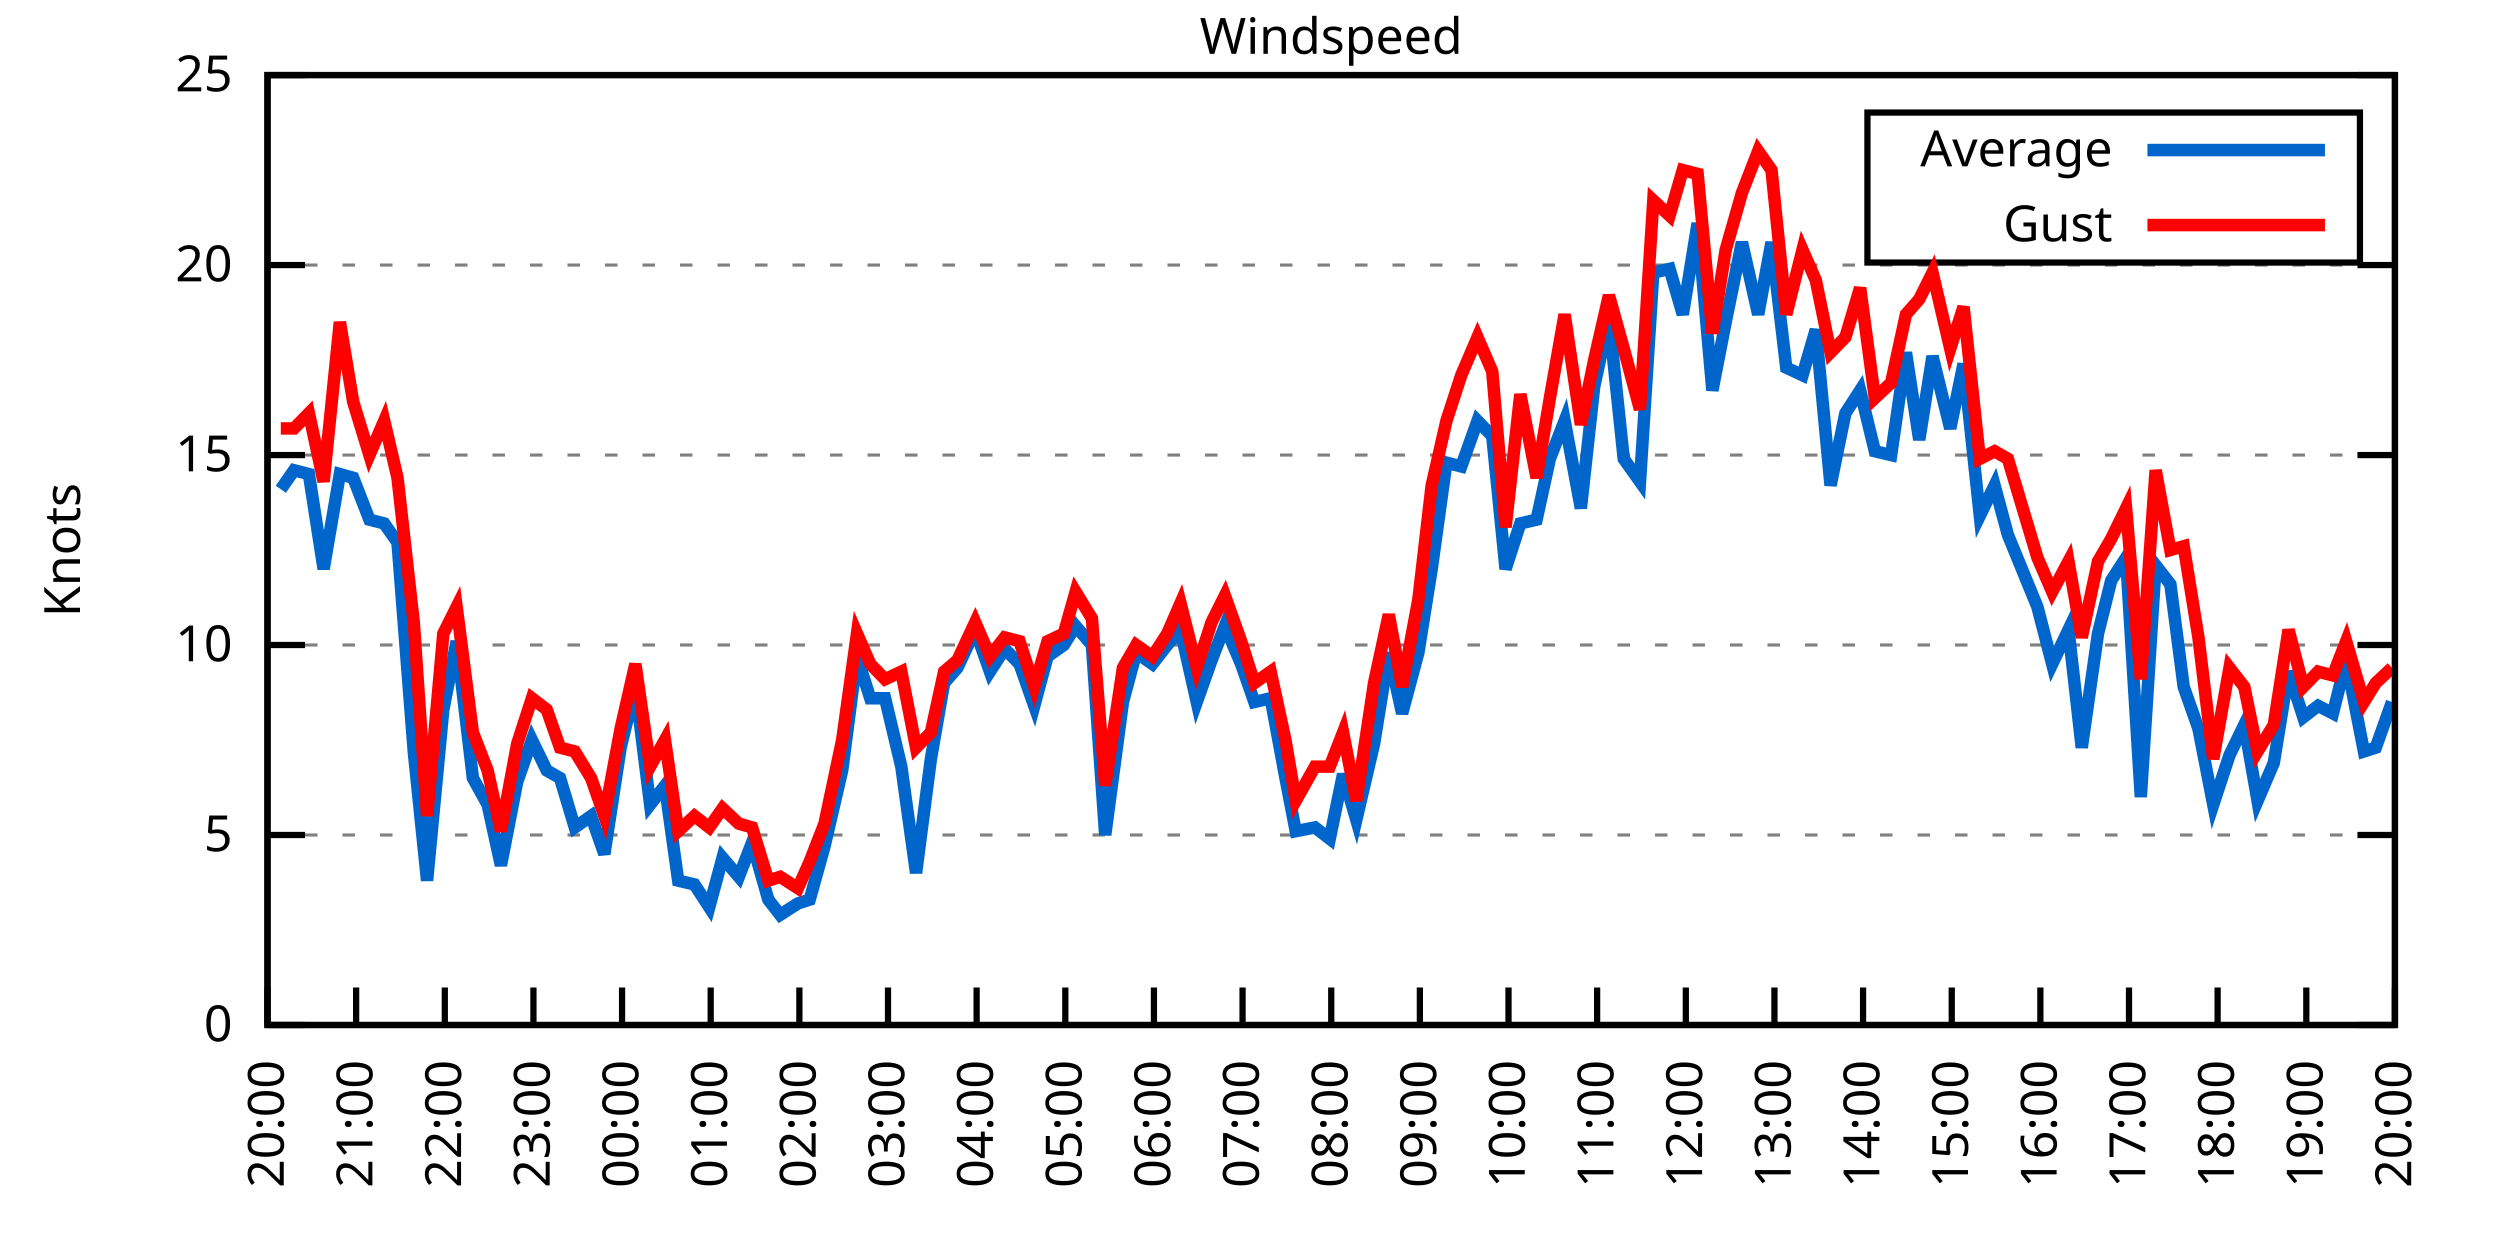
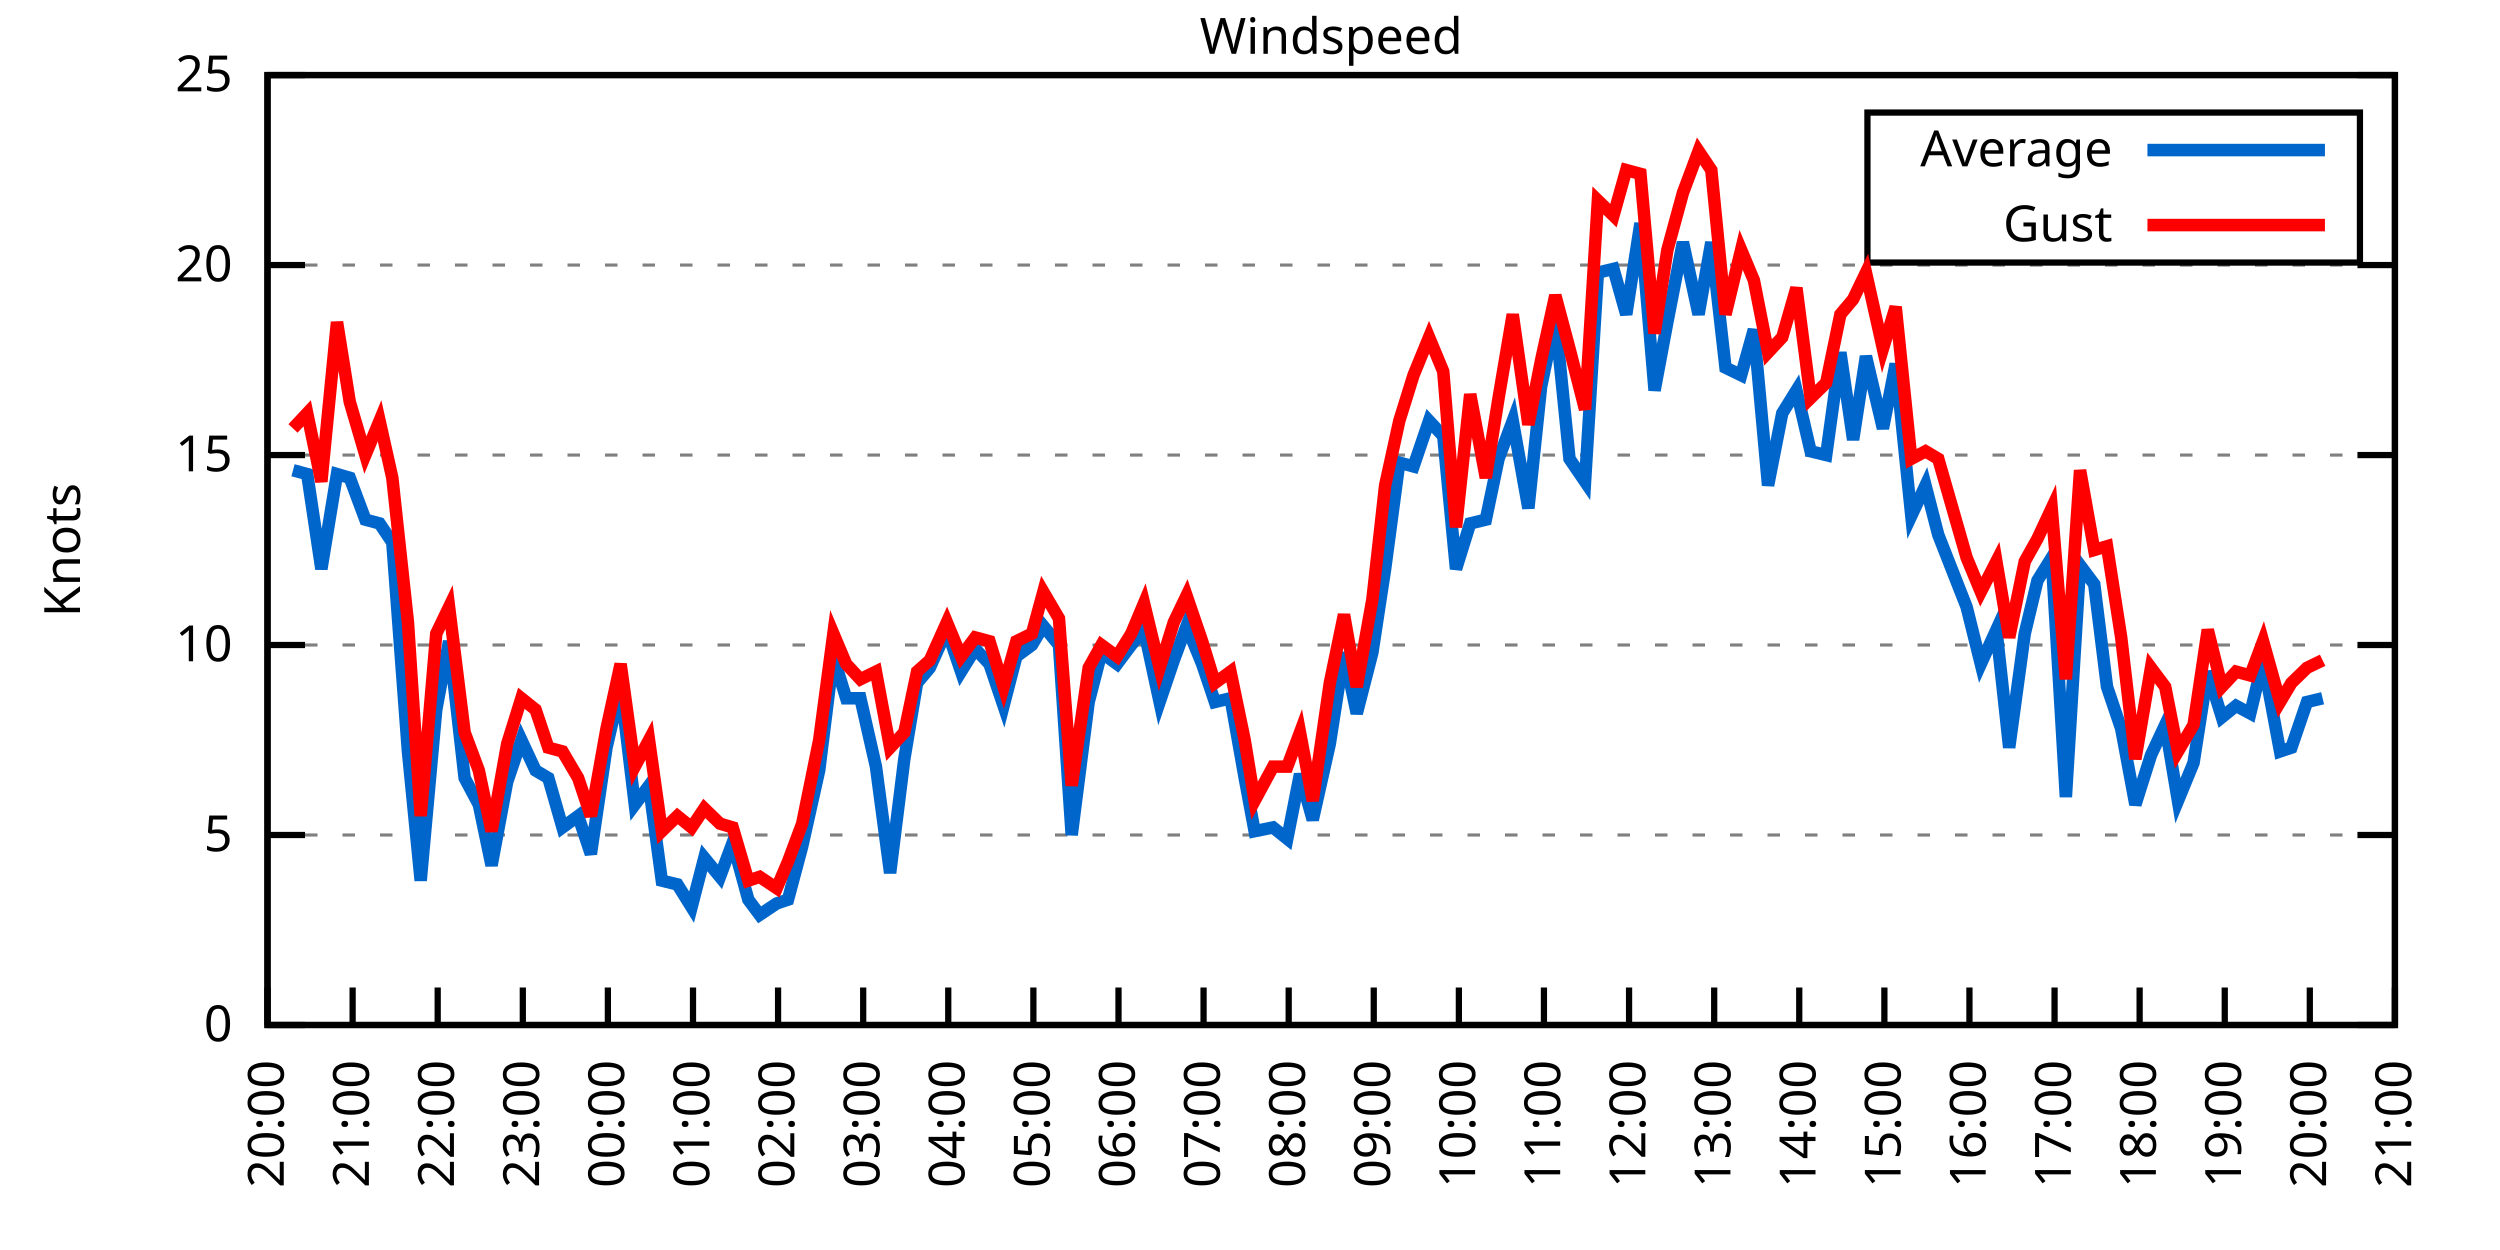
<svg xmlns="http://www.w3.org/2000/svg" xmlns:xlink="http://www.w3.org/1999/xlink" width="400" height="200" viewBox="0 0 400 200">
  <g id="gnuplot_canvas">
    <rect x="0" y="0" width="400" height="200" fill="none" />
    <defs>
      <circle id="gpDot" r="0.5" stroke-width="0.5" stroke="currentColor" />
      <path id="gpPt0" stroke-width="0.333" stroke="currentColor" d="M-1,0 h2 M0,-1 v2" />
      <path id="gpPt1" stroke-width="0.333" stroke="currentColor" d="M-1,-1 L1,1 M1,-1 L-1,1" />
      <path id="gpPt2" stroke-width="0.333" stroke="currentColor" d="M-1,0 L1,0 M0,-1 L0,1 M-1,-1 L1,1 M-1,1 L1,-1" />
      <rect id="gpPt3" stroke-width="0.333" stroke="currentColor" x="-1" y="-1" width="2" height="2" />
      <rect id="gpPt4" stroke-width="0.333" stroke="currentColor" fill="currentColor" x="-1" y="-1" width="2" height="2" />
      <circle id="gpPt5" stroke-width="0.333" stroke="currentColor" cx="0" cy="0" r="1" />
      <use xlink:href="#gpPt5" id="gpPt6" fill="currentColor" stroke="none" />
      <path id="gpPt7" stroke-width="0.333" stroke="currentColor" d="M0,-1.33 L-1.33,0.67 L1.33,0.67 z" />
      <use xlink:href="#gpPt7" id="gpPt8" fill="currentColor" stroke="none" />
      <use xlink:href="#gpPt7" id="gpPt9" stroke="currentColor" transform="rotate(180)" />
      <use xlink:href="#gpPt9" id="gpPt10" fill="currentColor" stroke="none" />
      <use xlink:href="#gpPt3" id="gpPt11" stroke="currentColor" transform="rotate(45)" />
      <use xlink:href="#gpPt11" id="gpPt12" fill="currentColor" stroke="none" />
      <path id="gpPt13" stroke-width="0.333" stroke="currentColor" d="M0,1.330 L1.265,0.411 L0.782,-1.067 L-0.782,-1.076 L-1.265,0.411 z" />
      <use xlink:href="#gpPt13" id="gpPt14" fill="currentColor" stroke="none" />
      <filter id="textbox" filterUnits="objectBoundingBox" x="0" y="0" height="1" width="1">
        <feFlood flood-color="white" flood-opacity="1" result="bgnd" />
        <feComposite in="SourceGraphic" in2="bgnd" operator="atop" />
      </filter>
      <filter id="greybox" filterUnits="objectBoundingBox" x="0" y="0" height="1" width="1">
        <feFlood flood-color="lightgrey" flood-opacity="1" result="grey" />
        <feComposite in="SourceGraphic" in2="grey" operator="atop" />
      </filter>
    </defs>
    <g fill="none" color="white" stroke="currentColor" stroke-width="1.00" stroke-linecap="butt" stroke-linejoin="miter">
</g>
    <g fill="none" color="black" stroke="currentColor" stroke-width="1.00" stroke-linecap="butt" stroke-linejoin="miter">
      <g stroke="none" shape-rendering="crispEdges">
        <polygon fill="rgb(255, 255, 255)" points="42.80,164.00 383.18,164.00 383.18,12.02 42.80,12.02 " />
      </g>
    </g>
    <g fill="none" color="black" stroke="currentColor" stroke-width="1.00" stroke-linecap="butt" stroke-linejoin="miter">
</g>
    <g fill="none" color="black" stroke="black" stroke-width="0.50" stroke-linecap="butt" stroke-linejoin="miter">
</g>
    <g fill="none" color="gray" stroke="currentColor" stroke-width="0.50" stroke-linecap="butt" stroke-linejoin="miter">
      <path stroke="gray" stroke-dasharray="2,4" class="gridline" d="M42.80,164.00 L383.19,164.00  " />
    </g>
    <g fill="none" color="gray" stroke="gray" stroke-width="1.00" stroke-linecap="butt" stroke-linejoin="miter">
</g>
    <g fill="none" color="black" stroke="currentColor" stroke-width="1.00" stroke-linecap="butt" stroke-linejoin="miter">
      <path stroke="black" d="M42.80,164.00 L48.80,164.00 M383.19,164.00 L377.19,164.00  " />
      <g transform="translate(37.20,166.60)" stroke="none" fill="black" font-family="Sans" font-size="8.00" text-anchor="end">
        <text>
          <tspan font-family="Sans"> 0</tspan>
        </text>
      </g>
    </g>
    <g fill="none" color="black" stroke="currentColor" stroke-width="1.00" stroke-linecap="butt" stroke-linejoin="miter">
</g>
    <g fill="none" color="black" stroke="black" stroke-width="0.50" stroke-linecap="butt" stroke-linejoin="miter">
</g>
    <g fill="none" color="gray" stroke="currentColor" stroke-width="0.50" stroke-linecap="butt" stroke-linejoin="miter">
      <path stroke="gray" stroke-dasharray="2,4" class="gridline" d="M42.80,133.60 L383.19,133.60  " />
    </g>
    <g fill="none" color="gray" stroke="gray" stroke-width="1.00" stroke-linecap="butt" stroke-linejoin="miter">
</g>
    <g fill="none" color="black" stroke="currentColor" stroke-width="1.00" stroke-linecap="butt" stroke-linejoin="miter">
      <path stroke="black" d="M42.80,133.60 L48.80,133.60 M383.19,133.60 L377.19,133.60  " />
      <g transform="translate(37.20,136.20)" stroke="none" fill="black" font-family="Sans" font-size="8.00" text-anchor="end">
        <text>
          <tspan font-family="Sans"> 5</tspan>
        </text>
      </g>
    </g>
    <g fill="none" color="black" stroke="currentColor" stroke-width="1.00" stroke-linecap="butt" stroke-linejoin="miter">
</g>
    <g fill="none" color="black" stroke="black" stroke-width="0.50" stroke-linecap="butt" stroke-linejoin="miter">
</g>
    <g fill="none" color="gray" stroke="currentColor" stroke-width="0.50" stroke-linecap="butt" stroke-linejoin="miter">
      <path stroke="gray" stroke-dasharray="2,4" class="gridline" d="M42.80,103.20 L383.19,103.20  " />
    </g>
    <g fill="none" color="gray" stroke="gray" stroke-width="1.00" stroke-linecap="butt" stroke-linejoin="miter">
</g>
    <g fill="none" color="black" stroke="currentColor" stroke-width="1.00" stroke-linecap="butt" stroke-linejoin="miter">
      <path stroke="black" d="M42.80,103.20 L48.80,103.20 M383.19,103.20 L377.19,103.20  " />
      <g transform="translate(37.20,105.80)" stroke="none" fill="black" font-family="Sans" font-size="8.00" text-anchor="end">
        <text>
          <tspan font-family="Sans"> 10</tspan>
        </text>
      </g>
    </g>
    <g fill="none" color="black" stroke="currentColor" stroke-width="1.00" stroke-linecap="butt" stroke-linejoin="miter">
</g>
    <g fill="none" color="black" stroke="black" stroke-width="0.50" stroke-linecap="butt" stroke-linejoin="miter">
</g>
    <g fill="none" color="gray" stroke="currentColor" stroke-width="0.50" stroke-linecap="butt" stroke-linejoin="miter">
      <path stroke="gray" stroke-dasharray="2,4" class="gridline" d="M42.80,72.81 L383.19,72.81  " />
    </g>
    <g fill="none" color="gray" stroke="gray" stroke-width="1.00" stroke-linecap="butt" stroke-linejoin="miter">
</g>
    <g fill="none" color="black" stroke="currentColor" stroke-width="1.00" stroke-linecap="butt" stroke-linejoin="miter">
      <path stroke="black" d="M42.80,72.81 L48.80,72.81 M383.19,72.81 L377.19,72.81  " />
      <g transform="translate(37.20,75.41)" stroke="none" fill="black" font-family="Sans" font-size="8.00" text-anchor="end">
        <text>
          <tspan font-family="Sans"> 15</tspan>
        </text>
      </g>
    </g>
    <g fill="none" color="black" stroke="currentColor" stroke-width="1.00" stroke-linecap="butt" stroke-linejoin="miter">
</g>
    <g fill="none" color="black" stroke="black" stroke-width="0.50" stroke-linecap="butt" stroke-linejoin="miter">
</g>
    <g fill="none" color="gray" stroke="currentColor" stroke-width="0.50" stroke-linecap="butt" stroke-linejoin="miter">
      <path stroke="gray" stroke-dasharray="2,4" class="gridline" d="M42.80,42.41 L383.19,42.41  " />
    </g>
    <g fill="none" color="gray" stroke="gray" stroke-width="1.00" stroke-linecap="butt" stroke-linejoin="miter">
</g>
    <g fill="none" color="black" stroke="currentColor" stroke-width="1.00" stroke-linecap="butt" stroke-linejoin="miter">
      <path stroke="black" d="M42.80,42.41 L48.80,42.41 M383.19,42.41 L377.19,42.41  " />
      <g transform="translate(37.20,45.01)" stroke="none" fill="black" font-family="Sans" font-size="8.00" text-anchor="end">
        <text>
          <tspan font-family="Sans"> 20</tspan>
        </text>
      </g>
    </g>
    <g fill="none" color="black" stroke="currentColor" stroke-width="1.00" stroke-linecap="butt" stroke-linejoin="miter">
</g>
    <g fill="none" color="black" stroke="black" stroke-width="0.50" stroke-linecap="butt" stroke-linejoin="miter">
</g>
    <g fill="none" color="gray" stroke="currentColor" stroke-width="0.50" stroke-linecap="butt" stroke-linejoin="miter">
      <path stroke="gray" stroke-dasharray="2,4" class="gridline" d="M42.80,12.01 L383.19,12.01  " />
    </g>
    <g fill="none" color="gray" stroke="gray" stroke-width="1.00" stroke-linecap="butt" stroke-linejoin="miter">
</g>
    <g fill="none" color="black" stroke="currentColor" stroke-width="1.00" stroke-linecap="butt" stroke-linejoin="miter">
      <path stroke="black" d="M42.80,12.01 L48.80,12.01 M383.19,12.01 L377.19,12.01  " />
      <g transform="translate(37.20,14.61)" stroke="none" fill="black" font-family="Sans" font-size="8.00" text-anchor="end">
        <text>
          <tspan font-family="Sans"> 25</tspan>
        </text>
      </g>
    </g>
    <g fill="none" color="black" stroke="currentColor" stroke-width="1.00" stroke-linecap="butt" stroke-linejoin="miter">
      <path stroke="black" d="M42.80,164.00 L42.80,158.00  " />
      <g transform="translate(45.40,169.60) rotate(270.00)" stroke="none" fill="black" font-family="Sans" font-size="8.00" text-anchor="end">
        <text>
          <tspan font-family="Sans">20:00</tspan>
        </text>
      </g>
    </g>
    <g fill="none" color="black" stroke="currentColor" stroke-width="1.00" stroke-linecap="butt" stroke-linejoin="miter">
-       <path stroke="black" d="M56.98,164.00 L56.98,158.00  " />
-       <g transform="translate(59.58,169.60) rotate(270.00)" stroke="none" fill="black" font-family="Sans" font-size="8.00" text-anchor="end">
+       <path stroke="black" d="M56.42,164.00 L56.42,158.00  " />
+       <g transform="translate(59.02,169.60) rotate(270.00)" stroke="none" fill="black" font-family="Sans" font-size="8.00" text-anchor="end">
        <text>
          <tspan font-family="Sans">21:00</tspan>
        </text>
      </g>
    </g>
    <g fill="none" color="black" stroke="currentColor" stroke-width="1.00" stroke-linecap="butt" stroke-linejoin="miter">
-       <path stroke="black" d="M71.17,164.00 L71.17,158.00  " />
-       <g transform="translate(73.77,169.60) rotate(270.00)" stroke="none" fill="black" font-family="Sans" font-size="8.00" text-anchor="end">
+       <path stroke="black" d="M70.03,164.00 L70.03,158.00  " />
+       <g transform="translate(72.63,169.60) rotate(270.00)" stroke="none" fill="black" font-family="Sans" font-size="8.00" text-anchor="end">
        <text>
          <tspan font-family="Sans">22:00</tspan>
        </text>
      </g>
    </g>
    <g fill="none" color="black" stroke="currentColor" stroke-width="1.00" stroke-linecap="butt" stroke-linejoin="miter">
-       <path stroke="black" d="M85.35,164.00 L85.35,158.00  " />
-       <g transform="translate(87.95,169.60) rotate(270.00)" stroke="none" fill="black" font-family="Sans" font-size="8.00" text-anchor="end">
+       <path stroke="black" d="M83.65,164.00 L83.65,158.00  " />
+       <g transform="translate(86.25,169.60) rotate(270.00)" stroke="none" fill="black" font-family="Sans" font-size="8.00" text-anchor="end">
        <text>
          <tspan font-family="Sans">23:00</tspan>
        </text>
      </g>
    </g>
    <g fill="none" color="black" stroke="currentColor" stroke-width="1.00" stroke-linecap="butt" stroke-linejoin="miter">
-       <path stroke="black" d="M99.53,164.00 L99.53,158.00  " />
-       <g transform="translate(102.13,169.60) rotate(270.00)" stroke="none" fill="black" font-family="Sans" font-size="8.00" text-anchor="end">
+       <path stroke="black" d="M97.26,164.00 L97.26,158.00  " />
+       <g transform="translate(99.86,169.60) rotate(270.00)" stroke="none" fill="black" font-family="Sans" font-size="8.00" text-anchor="end">
        <text>
          <tspan font-family="Sans">00:00</tspan>
        </text>
      </g>
    </g>
    <g fill="none" color="black" stroke="currentColor" stroke-width="1.00" stroke-linecap="butt" stroke-linejoin="miter">
-       <path stroke="black" d="M113.71,164.00 L113.71,158.00  " />
-       <g transform="translate(116.31,169.60) rotate(270.00)" stroke="none" fill="black" font-family="Sans" font-size="8.00" text-anchor="end">
+       <path stroke="black" d="M110.88,164.00 L110.88,158.00  " />
+       <g transform="translate(113.48,169.60) rotate(270.00)" stroke="none" fill="black" font-family="Sans" font-size="8.00" text-anchor="end">
        <text>
          <tspan font-family="Sans">01:00</tspan>
        </text>
      </g>
    </g>
    <g fill="none" color="black" stroke="currentColor" stroke-width="1.00" stroke-linecap="butt" stroke-linejoin="miter">
-       <path stroke="black" d="M127.90,164.00 L127.90,158.00  " />
-       <g transform="translate(130.50,169.60) rotate(270.00)" stroke="none" fill="black" font-family="Sans" font-size="8.00" text-anchor="end">
+       <path stroke="black" d="M124.49,164.00 L124.49,158.00  " />
+       <g transform="translate(127.09,169.60) rotate(270.00)" stroke="none" fill="black" font-family="Sans" font-size="8.00" text-anchor="end">
        <text>
          <tspan font-family="Sans">02:00</tspan>
        </text>
      </g>
    </g>
    <g fill="none" color="black" stroke="currentColor" stroke-width="1.00" stroke-linecap="butt" stroke-linejoin="miter">
-       <path stroke="black" d="M142.08,164.00 L142.08,158.00  " />
-       <g transform="translate(144.68,169.60) rotate(270.00)" stroke="none" fill="black" font-family="Sans" font-size="8.00" text-anchor="end">
+       <path stroke="black" d="M138.11,164.00 L138.11,158.00  " />
+       <g transform="translate(140.71,169.60) rotate(270.00)" stroke="none" fill="black" font-family="Sans" font-size="8.00" text-anchor="end">
        <text>
          <tspan font-family="Sans">03:00</tspan>
        </text>
      </g>
    </g>
    <g fill="none" color="black" stroke="currentColor" stroke-width="1.00" stroke-linecap="butt" stroke-linejoin="miter">
-       <path stroke="black" d="M156.26,164.00 L156.26,158.00  " />
-       <g transform="translate(158.86,169.60) rotate(270.00)" stroke="none" fill="black" font-family="Sans" font-size="8.00" text-anchor="end">
+       <path stroke="black" d="M151.72,164.00 L151.72,158.00  " />
+       <g transform="translate(154.32,169.60) rotate(270.00)" stroke="none" fill="black" font-family="Sans" font-size="8.00" text-anchor="end">
        <text>
          <tspan font-family="Sans">04:00</tspan>
        </text>
      </g>
    </g>
    <g fill="none" color="black" stroke="currentColor" stroke-width="1.00" stroke-linecap="butt" stroke-linejoin="miter">
-       <path stroke="black" d="M170.45,164.00 L170.45,158.00  " />
-       <g transform="translate(173.05,169.60) rotate(270.00)" stroke="none" fill="black" font-family="Sans" font-size="8.00" text-anchor="end">
+       <path stroke="black" d="M165.34,164.00 L165.34,158.00  " />
+       <g transform="translate(167.94,169.60) rotate(270.00)" stroke="none" fill="black" font-family="Sans" font-size="8.00" text-anchor="end">
        <text>
          <tspan font-family="Sans">05:00</tspan>
        </text>
      </g>
    </g>
    <g fill="none" color="black" stroke="currentColor" stroke-width="1.00" stroke-linecap="butt" stroke-linejoin="miter">
-       <path stroke="black" d="M184.63,164.00 L184.63,158.00  " />
-       <g transform="translate(187.23,169.60) rotate(270.00)" stroke="none" fill="black" font-family="Sans" font-size="8.00" text-anchor="end">
+       <path stroke="black" d="M178.96,164.00 L178.96,158.00  " />
+       <g transform="translate(181.56,169.60) rotate(270.00)" stroke="none" fill="black" font-family="Sans" font-size="8.00" text-anchor="end">
        <text>
          <tspan font-family="Sans">06:00</tspan>
        </text>
      </g>
    </g>
    <g fill="none" color="black" stroke="currentColor" stroke-width="1.00" stroke-linecap="butt" stroke-linejoin="miter">
-       <path stroke="black" d="M198.81,164.00 L198.81,158.00  " />
-       <g transform="translate(201.41,169.60) rotate(270.00)" stroke="none" fill="black" font-family="Sans" font-size="8.00" text-anchor="end">
+       <path stroke="black" d="M192.57,164.00 L192.57,158.00  " />
+       <g transform="translate(195.17,169.60) rotate(270.00)" stroke="none" fill="black" font-family="Sans" font-size="8.00" text-anchor="end">
        <text>
          <tspan font-family="Sans">07:00</tspan>
        </text>
      </g>
    </g>
    <g fill="none" color="black" stroke="currentColor" stroke-width="1.00" stroke-linecap="butt" stroke-linejoin="miter">
-       <path stroke="black" d="M213.00,164.00 L213.00,158.00  " />
-       <g transform="translate(215.60,169.60) rotate(270.00)" stroke="none" fill="black" font-family="Sans" font-size="8.00" text-anchor="end">
+       <path stroke="black" d="M206.19,164.00 L206.19,158.00  " />
+       <g transform="translate(208.79,169.60) rotate(270.00)" stroke="none" fill="black" font-family="Sans" font-size="8.00" text-anchor="end">
        <text>
          <tspan font-family="Sans">08:00</tspan>
        </text>
      </g>
    </g>
    <g fill="none" color="black" stroke="currentColor" stroke-width="1.00" stroke-linecap="butt" stroke-linejoin="miter">
-       <path stroke="black" d="M227.18,164.00 L227.18,158.00  " />
-       <g transform="translate(229.78,169.60) rotate(270.00)" stroke="none" fill="black" font-family="Sans" font-size="8.00" text-anchor="end">
+       <path stroke="black" d="M219.80,164.00 L219.80,158.00  " />
+       <g transform="translate(222.40,169.60) rotate(270.00)" stroke="none" fill="black" font-family="Sans" font-size="8.00" text-anchor="end">
        <text>
          <tspan font-family="Sans">09:00</tspan>
        </text>
      </g>
    </g>
    <g fill="none" color="black" stroke="currentColor" stroke-width="1.00" stroke-linecap="butt" stroke-linejoin="miter">
-       <path stroke="black" d="M241.36,164.00 L241.36,158.00  " />
-       <g transform="translate(243.96,169.60) rotate(270.00)" stroke="none" fill="black" font-family="Sans" font-size="8.00" text-anchor="end">
+       <path stroke="black" d="M233.42,164.00 L233.42,158.00  " />
+       <g transform="translate(236.02,169.60) rotate(270.00)" stroke="none" fill="black" font-family="Sans" font-size="8.00" text-anchor="end">
        <text>
          <tspan font-family="Sans">10:00</tspan>
        </text>
      </g>
    </g>
    <g fill="none" color="black" stroke="currentColor" stroke-width="1.00" stroke-linecap="butt" stroke-linejoin="miter">
-       <path stroke="black" d="M255.54,164.00 L255.54,158.00  " />
-       <g transform="translate(258.14,169.60) rotate(270.00)" stroke="none" fill="black" font-family="Sans" font-size="8.00" text-anchor="end">
+       <path stroke="black" d="M247.03,164.00 L247.03,158.00  " />
+       <g transform="translate(249.63,169.60) rotate(270.00)" stroke="none" fill="black" font-family="Sans" font-size="8.00" text-anchor="end">
        <text>
          <tspan font-family="Sans">11:00</tspan>
        </text>
      </g>
    </g>
    <g fill="none" color="black" stroke="currentColor" stroke-width="1.00" stroke-linecap="butt" stroke-linejoin="miter">
-       <path stroke="black" d="M269.73,164.00 L269.73,158.00  " />
-       <g transform="translate(272.33,169.60) rotate(270.00)" stroke="none" fill="black" font-family="Sans" font-size="8.00" text-anchor="end">
+       <path stroke="black" d="M260.65,164.00 L260.65,158.00  " />
+       <g transform="translate(263.25,169.60) rotate(270.00)" stroke="none" fill="black" font-family="Sans" font-size="8.00" text-anchor="end">
        <text>
          <tspan font-family="Sans">12:00</tspan>
        </text>
      </g>
    </g>
    <g fill="none" color="black" stroke="currentColor" stroke-width="1.00" stroke-linecap="butt" stroke-linejoin="miter">
-       <path stroke="black" d="M283.91,164.00 L283.91,158.00  " />
-       <g transform="translate(286.51,169.60) rotate(270.00)" stroke="none" fill="black" font-family="Sans" font-size="8.00" text-anchor="end">
+       <path stroke="black" d="M274.27,164.00 L274.27,158.00  " />
+       <g transform="translate(276.87,169.60) rotate(270.00)" stroke="none" fill="black" font-family="Sans" font-size="8.00" text-anchor="end">
        <text>
          <tspan font-family="Sans">13:00</tspan>
        </text>
      </g>
    </g>
    <g fill="none" color="black" stroke="currentColor" stroke-width="1.00" stroke-linecap="butt" stroke-linejoin="miter">
-       <path stroke="black" d="M298.09,164.00 L298.09,158.00  " />
-       <g transform="translate(300.69,169.60) rotate(270.00)" stroke="none" fill="black" font-family="Sans" font-size="8.00" text-anchor="end">
+       <path stroke="black" d="M287.88,164.00 L287.88,158.00  " />
+       <g transform="translate(290.48,169.60) rotate(270.00)" stroke="none" fill="black" font-family="Sans" font-size="8.00" text-anchor="end">
        <text>
          <tspan font-family="Sans">14:00</tspan>
        </text>
      </g>
    </g>
    <g fill="none" color="black" stroke="currentColor" stroke-width="1.00" stroke-linecap="butt" stroke-linejoin="miter">
-       <path stroke="black" d="M312.28,164.00 L312.28,158.00  " />
-       <g transform="translate(314.88,169.60) rotate(270.00)" stroke="none" fill="black" font-family="Sans" font-size="8.00" text-anchor="end">
+       <path stroke="black" d="M301.50,164.00 L301.50,158.00  " />
+       <g transform="translate(304.10,169.60) rotate(270.00)" stroke="none" fill="black" font-family="Sans" font-size="8.00" text-anchor="end">
        <text>
          <tspan font-family="Sans">15:00</tspan>
        </text>
      </g>
    </g>
    <g fill="none" color="black" stroke="currentColor" stroke-width="1.00" stroke-linecap="butt" stroke-linejoin="miter">
-       <path stroke="black" d="M326.46,164.00 L326.46,158.00  " />
-       <g transform="translate(329.06,169.60) rotate(270.00)" stroke="none" fill="black" font-family="Sans" font-size="8.00" text-anchor="end">
+       <path stroke="black" d="M315.11,164.00 L315.11,158.00  " />
+       <g transform="translate(317.71,169.60) rotate(270.00)" stroke="none" fill="black" font-family="Sans" font-size="8.00" text-anchor="end">
        <text>
          <tspan font-family="Sans">16:00</tspan>
        </text>
      </g>
    </g>
    <g fill="none" color="black" stroke="currentColor" stroke-width="1.00" stroke-linecap="butt" stroke-linejoin="miter">
-       <path stroke="black" d="M340.64,164.00 L340.64,158.00  " />
-       <g transform="translate(343.24,169.60) rotate(270.00)" stroke="none" fill="black" font-family="Sans" font-size="8.00" text-anchor="end">
+       <path stroke="black" d="M328.73,164.00 L328.73,158.00  " />
+       <g transform="translate(331.33,169.60) rotate(270.00)" stroke="none" fill="black" font-family="Sans" font-size="8.00" text-anchor="end">
        <text>
          <tspan font-family="Sans">17:00</tspan>
        </text>
      </g>
    </g>
    <g fill="none" color="black" stroke="currentColor" stroke-width="1.00" stroke-linecap="butt" stroke-linejoin="miter">
-       <path stroke="black" d="M354.82,164.00 L354.82,158.00  " />
-       <g transform="translate(357.42,169.60) rotate(270.00)" stroke="none" fill="black" font-family="Sans" font-size="8.00" text-anchor="end">
+       <path stroke="black" d="M342.34,164.00 L342.34,158.00  " />
+       <g transform="translate(344.94,169.60) rotate(270.00)" stroke="none" fill="black" font-family="Sans" font-size="8.00" text-anchor="end">
        <text>
          <tspan font-family="Sans">18:00</tspan>
        </text>
      </g>
    </g>
    <g fill="none" color="black" stroke="currentColor" stroke-width="1.00" stroke-linecap="butt" stroke-linejoin="miter">
-       <path stroke="black" d="M369.01,164.00 L369.01,158.00  " />
-       <g transform="translate(371.61,169.60) rotate(270.00)" stroke="none" fill="black" font-family="Sans" font-size="8.00" text-anchor="end">
+       <path stroke="black" d="M355.96,164.00 L355.96,158.00  " />
+       <g transform="translate(358.56,169.60) rotate(270.00)" stroke="none" fill="black" font-family="Sans" font-size="8.00" text-anchor="end">
        <text>
          <tspan font-family="Sans">19:00</tspan>
+         </text>
+       </g>
+     </g>
+     <g fill="none" color="black" stroke="currentColor" stroke-width="1.00" stroke-linecap="butt" stroke-linejoin="miter">
+       <path stroke="black" d="M369.57,164.00 L369.57,158.00  " />
+       <g transform="translate(372.17,169.60) rotate(270.00)" stroke="none" fill="black" font-family="Sans" font-size="8.00" text-anchor="end">
+         <text>
+           <tspan font-family="Sans">20:00</tspan>
        </text>
      </g>
    </g>
    <g fill="none" color="black" stroke="currentColor" stroke-width="1.00" stroke-linecap="butt" stroke-linejoin="miter">
      <path stroke="black" d="M383.19,164.00 L383.19,158.00  " />
      <g transform="translate(385.79,169.60) rotate(270.00)" stroke="none" fill="black" font-family="Sans" font-size="8.00" text-anchor="end">
        <text>
-           <tspan font-family="Sans">20:00</tspan>
+           <tspan font-family="Sans">21:00</tspan>
        </text>
      </g>
    </g>
    <g fill="none" color="black" stroke="currentColor" stroke-width="1.00" stroke-linecap="butt" stroke-linejoin="miter">
</g>
    <g fill="none" color="black" stroke="currentColor" stroke-width="1.00" stroke-linecap="butt" stroke-linejoin="miter">
      <path stroke="black" d="M42.80,12.01 L42.80,164.00 L383.19,164.00 L383.19,12.01 L42.80,12.01 Z  " />
    </g>
    <g fill="none" color="black" stroke="currentColor" stroke-width="1.00" stroke-linecap="butt" stroke-linejoin="miter">
</g>
    <g fill="none" color="black" stroke="currentColor" stroke-width="1.00" stroke-linecap="butt" stroke-linejoin="miter">
      <path stroke="black" d="M298.79,42.01 L298.79,18.01 L377.59,18.01 L377.59,42.01 L298.79,42.01 Z  " />
    </g>
    <g id="Windspeed_plot_1">
      <g fill="none" color="white" stroke="black" stroke-width="2.00" stroke-linecap="butt" stroke-linejoin="miter">
</g>
      <g fill="none" color="black" stroke="currentColor" stroke-width="2.00" stroke-linecap="butt" stroke-linejoin="miter">
        <g transform="translate(337.99,26.61)" stroke="none" fill="black" font-family="Sans" font-size="8.00" text-anchor="end">
          <text>
            <tspan font-family="Sans">Average</tspan>
          </text>
        </g>
      </g>
      <g fill="none" color="black" stroke="currentColor" stroke-width="2.00" stroke-linecap="butt" stroke-linejoin="miter">
-         <path stroke="rgb(  0, 102, 204)" d="M343.59,24.01 L371.99,24.01 M44.93,78.28 L47.05,75.24 L49.42,75.85 L51.78,91.04 L54.38,75.85 L56.51,76.45   L59.11,83.14 L61.47,83.75 L63.60,86.79 L66.20,120.23 L68.33,140.90 L70.93,113.54 L73.06,102.60 L75.66,124.48   L78.02,128.74 L80.15,138.47 L82.75,125.09 L85.11,118.40 L87.48,123.27 L89.60,124.48 L91.97,132.39 L94.57,130.56   L96.70,136.64 L99.30,119.62 L101.66,109.89 L104.02,128.74 L106.39,125.70 L108.51,140.90 L111.11,141.51 L113.48,145.15   L115.61,137.25 L118.21,140.29 L120.33,134.82 L122.93,143.94 L124.82,146.37 L127.66,144.55 L129.55,143.94 L131.92,135.43   L134.75,123.27 L137.12,105.03 L139.24,111.72 L141.61,111.72 L144.21,122.66 L146.57,139.68 L148.94,121.44 L151.06,109.28   L153.19,106.85 L156.03,100.77 L158.39,107.46 L160.75,103.81 L163.12,106.24 L165.48,112.93 L167.61,105.03 L170.21,103.20   L172.10,100.16 L174.70,103.20 L176.83,133.60 L179.67,112.32 L181.79,104.42 L184.39,106.24 L186.76,103.20 L188.88,100.77   L191.48,112.32 L193.85,105.64 L195.98,100.16 L198.58,106.24 L200.70,112.32 L203.30,111.72 L205.67,124.48 L207.32,132.99   L210.39,132.39 L212.76,134.21 L214.89,123.87 L217.01,131.17 L219.85,119.01 L222.21,104.42 L224.34,114.15 L226.94,104.42   L229.07,91.04 L231.43,74.02 L233.80,74.63 L236.40,67.33 L238.76,69.77 L240.89,91.04 L243.25,83.75 L245.85,83.14   L247.98,73.41 L250.34,67.33 L252.94,81.32 L255.07,61.86 L257.43,50.92 L259.80,73.41 L262.40,77.06 L264.53,43.62   L267.13,43.02 L269.25,50.31 L271.62,35.72 L273.98,62.47 L276.11,51.53 L278.71,38.76 L281.31,50.31 L283.44,38.76   L285.80,58.82 L288.40,60.04 L290.53,52.74 L292.89,77.67 L295.26,66.12 L297.62,62.47 L299.98,72.20 L302.58,72.81   L304.95,56.39 L307.08,70.37 L309.20,57.00 L312.04,68.55 L314.17,58.21 L316.77,82.53 L319.13,77.67 L321.26,85.57   L325.99,97.12 L328.35,106.24 L330.95,100.77 L333.08,119.62 L335.68,101.38 L337.80,92.87 L340.17,89.22 L342.53,127.52   L344.90,90.44 L347.26,93.48 L349.39,109.89 L351.75,116.58 L354.12,128.74 L356.72,120.83 L359.08,115.97 L361.21,128.13   L363.81,122.05 L366.17,107.46 L368.53,114.76 L370.90,112.93 L373.26,114.15 L375.39,105.64 L378.23,120.23 L380.12,119.62   L382.72,112.32  " />
+         <path stroke="rgb(  0, 102, 204)" d="M343.59,24.01 L371.99,24.01 M46.88,75.24 L49.15,75.85 L51.42,91.04 L53.92,75.85 L55.96,76.45 L58.46,83.14   L60.73,83.75 L62.77,86.79 L65.27,120.23 L67.31,140.90 L69.80,113.54 L71.85,102.60 L74.34,124.48 L76.61,128.74   L78.65,138.47 L81.15,125.09 L83.42,118.40 L85.69,123.27 L87.73,124.48 L90.00,132.39 L92.50,130.56 L94.54,136.64   L97.04,119.62 L99.30,109.89 L101.57,128.74 L103.84,125.70 L105.89,140.90 L108.38,141.51 L110.65,145.15 L112.69,137.25   L115.19,140.29 L117.23,134.82 L119.73,143.94 L121.54,146.37 L124.27,144.55 L126.08,143.94 L128.35,135.43 L131.07,123.27   L133.34,105.03 L135.39,111.72 L137.66,111.72 L140.15,122.66 L142.42,139.68 L144.69,121.44 L146.73,109.28 L148.77,106.85   L151.50,100.77 L153.77,107.46 L156.04,103.81 L158.31,106.24 L160.57,112.93 L162.62,105.03 L165.11,103.20 L166.93,100.16   L169.43,103.20 L171.47,133.60 L174.19,112.32 L176.23,104.42 L178.73,106.24 L181.00,103.20 L183.04,100.77 L185.54,112.32   L187.81,105.64 L189.85,100.16 L192.34,106.24 L194.39,112.32 L196.88,111.72 L199.15,124.48 L200.74,132.99 L203.69,132.39   L205.96,134.21 L208.00,123.87 L210.04,131.17 L212.77,119.01 L215.04,104.42 L217.08,114.15 L219.58,104.42 L221.62,91.04   L223.89,74.02 L226.16,74.63 L228.65,67.33 L230.92,69.77 L232.96,91.04 L235.23,83.75 L237.73,83.14 L239.77,73.41   L242.04,67.33 L244.54,81.32 L246.58,61.86 L248.85,50.92 L251.12,73.41 L253.61,77.06 L255.66,43.62 L258.15,43.02   L260.20,50.31 L262.47,35.72 L264.73,62.47 L266.78,51.53 L269.27,38.76 L271.77,50.31 L273.81,38.76 L276.08,58.82   L278.58,60.04 L280.62,52.74 L282.89,77.67 L285.16,66.12 L287.43,62.47 L289.70,72.20 L292.19,72.81 L294.46,56.39   L296.50,70.37 L298.55,57.00 L301.27,68.55 L303.31,58.21 L305.81,82.53 L308.08,77.67 L310.12,85.57 L314.66,97.12   L316.93,106.24 L319.42,100.77 L321.47,119.62 L323.96,101.38 L326.00,92.87 L328.27,89.22 L330.54,127.52 L332.81,90.44   L335.08,93.48 L337.12,109.89 L339.39,116.58 L341.66,128.74 L344.16,120.83 L346.43,115.97 L348.47,128.13 L350.97,122.05   L353.24,107.46 L355.50,114.76 L357.77,112.93 L360.04,114.15 L362.09,105.64 L364.81,120.23 L366.62,119.62 L369.12,112.32   L371.62,111.72  " />
      </g>
    </g>
    <g id="Windspeed_plot_2">
      <g fill="none" color="black" stroke="currentColor" stroke-width="2.00" stroke-linecap="butt" stroke-linejoin="miter">
        <g transform="translate(337.99,38.61)" stroke="none" fill="black" font-family="Sans" font-size="8.00" text-anchor="end">
          <text>
            <tspan font-family="Sans">Gust</tspan>
          </text>
        </g>
      </g>
      <g fill="none" color="black" stroke="currentColor" stroke-width="2.00" stroke-linecap="butt" stroke-linejoin="miter">
-         <path stroke="rgb(255,   0,   0)" d="M343.59,36.01 L371.99,36.01 M44.93,68.55 L47.05,68.55 L49.42,66.12 L51.78,77.06 L54.38,51.53 L56.51,64.29   L59.11,72.81 L61.47,67.33 L63.60,76.45 L66.20,99.56 L68.33,130.56 L70.93,101.38 L73.06,97.12 L75.66,117.19   L78.02,123.27 L80.15,132.99 L82.75,119.01 L85.11,111.72 L87.48,113.54 L89.60,119.62 L91.97,120.23 L94.57,124.48   L96.70,130.56 L99.30,116.58 L101.66,106.24 L104.02,122.66 L106.39,118.40 L108.51,132.99 L111.11,130.56 L113.48,132.39   L115.61,129.35 L118.21,131.78 L120.33,132.39 L122.93,140.90 L124.82,140.29 L127.66,142.11 L129.55,137.86 L131.92,131.78   L134.75,118.40 L137.12,101.38 L139.24,106.24 L141.61,108.68 L144.21,107.46 L146.57,119.62 L148.94,117.19 L151.06,107.46   L153.19,105.64 L156.03,99.56 L158.39,105.03 L160.75,101.99 L163.12,102.60 L165.48,109.89 L167.61,102.60 L170.21,101.38   L172.10,94.69 L174.70,98.95 L176.83,125.70 L179.67,106.85 L181.79,103.20 L184.39,105.03 L186.76,101.38 L188.88,96.52   L191.48,106.85 L193.85,99.56 L195.98,95.30 L198.58,102.60 L200.70,109.28 L203.30,107.46 L205.67,118.40 L207.32,128.13   L210.39,122.66 L212.76,122.66 L214.89,117.19 L217.01,128.13 L219.85,109.28 L222.21,98.34 L224.34,109.89 L226.94,95.91   L229.07,77.67 L231.43,67.33 L233.80,60.04 L236.40,53.96 L238.76,59.43 L240.89,84.36 L243.25,63.08 L245.85,76.45   L247.98,63.69 L250.34,50.31 L252.94,67.94 L255.07,57.61 L257.43,47.27 L259.80,55.78 L262.40,65.51 L264.53,32.07   L267.13,34.50 L269.25,27.21 L271.62,27.82 L273.98,53.35 L276.11,39.98 L278.71,30.86 L281.31,24.17 L283.44,27.21   L285.80,50.31 L288.40,39.98 L290.53,44.84 L292.89,56.39 L295.26,53.96 L297.62,46.06 L299.98,63.69 L302.58,61.25   L304.95,50.31 L307.08,47.88 L309.20,43.62 L312.04,55.78 L314.17,49.10 L316.77,73.41 L319.13,72.20 L321.26,73.41   L325.99,89.22 L328.35,94.69 L330.95,89.83 L333.08,101.99 L335.68,89.83 L337.80,86.18 L340.17,81.32 L342.53,108.68   L344.90,75.24 L347.26,88.00 L349.39,87.40 L351.75,101.99 L354.12,121.44 L356.72,106.85 L359.08,109.89 L361.21,120.23   L363.81,115.97 L366.17,100.77 L368.53,109.89 L370.90,107.46 L373.26,108.07 L375.39,102.60 L378.23,112.32 L380.12,109.28   L382.72,106.85  " />
+         <path stroke="rgb(255,   0,   0)" d="M343.59,36.01 L371.99,36.01 M46.88,68.55 L49.15,66.12 L51.42,77.06 L53.92,51.53 L55.96,64.29 L58.46,72.81   L60.73,67.33 L62.77,76.45 L65.27,99.56 L67.31,130.56 L69.80,101.38 L71.85,97.12 L74.34,117.19 L76.61,123.27   L78.65,132.99 L81.15,119.01 L83.42,111.72 L85.69,113.54 L87.73,119.62 L90.00,120.23 L92.50,124.48 L94.54,130.56   L97.04,116.58 L99.30,106.24 L101.57,122.66 L103.84,118.40 L105.89,132.99 L108.38,130.56 L110.65,132.39 L112.69,129.35   L115.19,131.78 L117.23,132.39 L119.73,140.90 L121.54,140.29 L124.27,142.11 L126.08,137.86 L128.35,131.78 L131.07,118.40   L133.34,101.38 L135.39,106.24 L137.66,108.68 L140.15,107.46 L142.42,119.62 L144.69,117.19 L146.73,107.46 L148.77,105.64   L151.50,99.56 L153.77,105.03 L156.04,101.99 L158.31,102.60 L160.57,109.89 L162.62,102.60 L165.11,101.38 L166.93,94.69   L169.43,98.95 L171.47,125.70 L174.19,106.85 L176.23,103.20 L178.73,105.03 L181.00,101.38 L183.04,96.52 L185.54,106.85   L187.81,99.56 L189.85,95.30 L192.34,102.60 L194.39,109.28 L196.88,107.46 L199.15,118.40 L200.74,128.13 L203.69,122.66   L205.96,122.66 L208.00,117.19 L210.04,128.13 L212.77,109.28 L215.04,98.34 L217.08,109.89 L219.58,95.91 L221.62,77.67   L223.89,67.33 L226.16,60.04 L228.65,53.96 L230.92,59.43 L232.96,84.36 L235.23,63.08 L237.73,76.45 L239.77,63.69   L242.04,50.31 L244.54,67.94 L246.58,57.61 L248.85,47.27 L251.12,55.78 L253.61,65.51 L255.66,32.07 L258.15,34.50   L260.20,27.21 L262.47,27.82 L264.73,53.35 L266.78,39.98 L269.27,30.86 L271.77,24.17 L273.81,27.21 L276.08,50.31   L278.58,39.98 L280.62,44.84 L282.89,56.39 L285.16,53.96 L287.43,46.06 L289.70,63.69 L292.19,61.25 L294.46,50.31   L296.50,47.88 L298.55,43.62 L301.27,55.78 L303.31,49.10 L305.81,73.41 L308.08,72.20 L310.12,73.41 L314.66,89.22   L316.93,94.69 L319.42,89.83 L321.47,101.99 L323.96,89.83 L326.00,86.18 L328.27,81.32 L330.54,108.68 L332.81,75.24   L335.08,88.00 L337.12,87.40 L339.39,101.99 L341.66,121.44 L344.16,106.85 L346.43,109.89 L348.47,120.23 L350.97,115.97   L353.24,100.77 L355.50,109.89 L357.77,107.46 L360.04,108.07 L362.09,102.60 L364.81,112.32 L366.62,109.28 L369.12,106.85   L371.62,105.64  " />
      </g>
    </g>
    <g fill="none" color="black" stroke="currentColor" stroke-width="2.00" stroke-linecap="butt" stroke-linejoin="miter">
</g>
    <g fill="none" color="black" stroke="black" stroke-width="1.00" stroke-linecap="butt" stroke-linejoin="miter">
</g>
    <g fill="none" color="black" stroke="currentColor" stroke-width="1.00" stroke-linecap="butt" stroke-linejoin="miter">
      <path stroke="black" d="M42.80,12.01 L42.80,164.00 L383.19,164.00 L383.19,12.01 L42.80,12.01 Z  " />
      <g transform="translate(12.80,88.01) rotate(270.00)" stroke="none" fill="black" font-family="Sans" font-size="8.00" text-anchor="middle">
        <text>
          <tspan font-family="Sans">Knots</tspan>
        </text>
      </g>
    </g>
    <g fill="none" color="black" stroke="currentColor" stroke-width="1.00" stroke-linecap="butt" stroke-linejoin="miter">
</g>
    <g fill="none" color="black" stroke="currentColor" stroke-width="1.00" stroke-linecap="butt" stroke-linejoin="miter">
      <g transform="translate(212.99,8.61)" stroke="none" fill="black" font-family="Sans" font-size="8.00" text-anchor="middle">
        <text>
          <tspan font-family="Sans">Windspeed</tspan>
        </text>
      </g>
    </g>
    <g fill="none" color="black" stroke="currentColor" stroke-width="1.00" stroke-linecap="butt" stroke-linejoin="miter">
</g>
  </g>
</svg>
